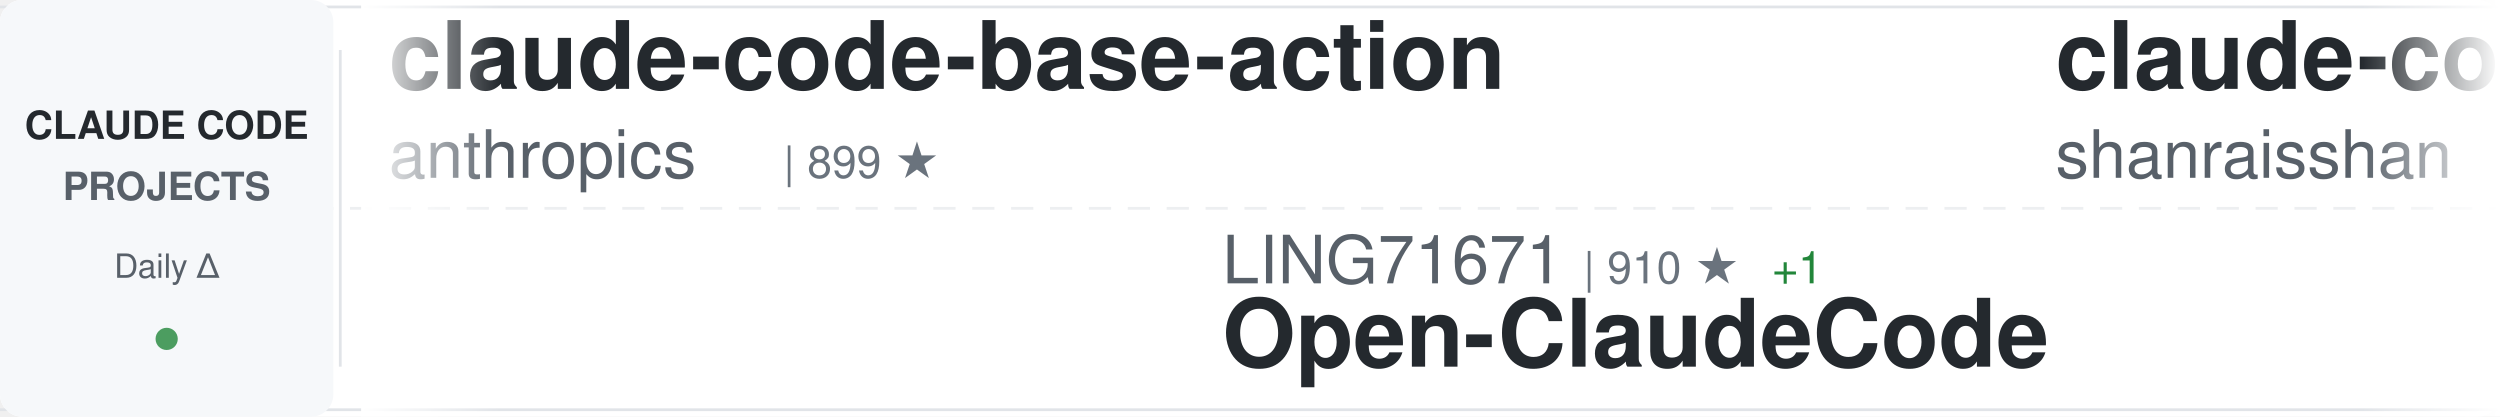
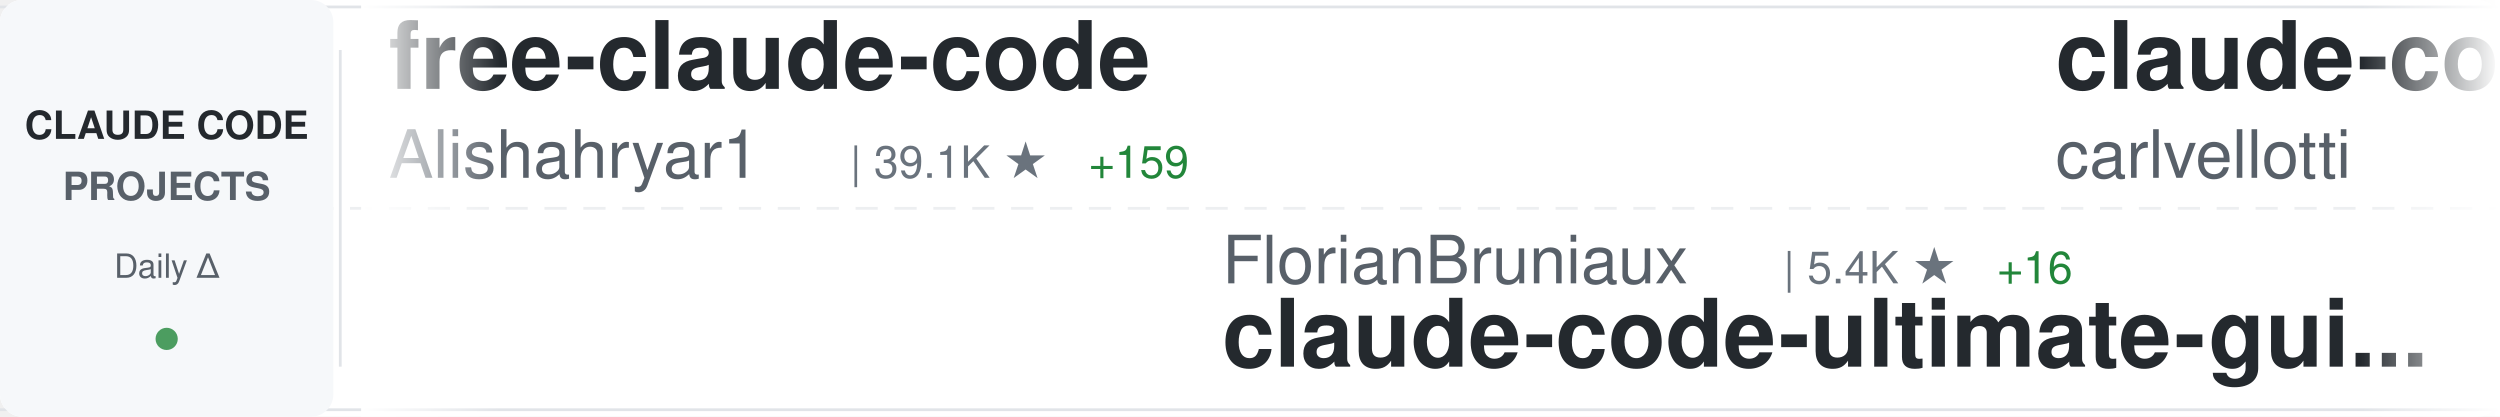
<svg xmlns="http://www.w3.org/2000/svg" width="900" height="150">
  <defs>
    <linearGradient id="awesomeLeftFade" x1="0%" y1="0%" x2="100%" y2="0%">
      <stop offset="0%" style="stop-color:#ffffff;stop-opacity:1" />
      <stop offset="100%" style="stop-color:#ffffff;stop-opacity:0" />
    </linearGradient>
    <linearGradient id="awesomeRightFade" x1="0%" y1="0%" x2="100%" y2="0%">
      <stop offset="0%" style="stop-color:#ffffff;stop-opacity:0" />
      <stop offset="100%" style="stop-color:#ffffff;stop-opacity:1" />
    </linearGradient>
  </defs>
  <rect width="900" height="150" fill="#ffffff" rx="8" />
  <rect x="0" y="2" width="900" height="1" fill="#e1e4e8" />
  <rect x="0" y="147" width="900" height="1" fill="#e1e4e8" />
  <line x1="0" y1="75" x2="900" y2="75" stroke="#e1e4e8" stroke-width="1" stroke-dasharray="8 6" opacity="0.6" />
  <rect x="0" y="0" width="120" height="150" fill="#f6f8fa" rx="8" />
  <text x="60" y="50" font-family="-apple-system, BlinkMacSystemFont, 'Segoe UI', Helvetica, Arial, sans-serif" font-size="14" font-weight="600" fill="#24292e" text-anchor="middle">CLAUDE CODE</text>
  <text x="60" y="72" font-family="-apple-system, BlinkMacSystemFont, 'Segoe UI', Helvetica, Arial, sans-serif" font-size="14" font-weight="600" fill="#586069" text-anchor="middle">PROJECTS</text>
  <text x="60" y="100" font-family="-apple-system, BlinkMacSystemFont, 'Segoe UI', Helvetica, Arial, sans-serif" font-size="12" font-weight="500" fill="#586069" text-anchor="middle">Daily Δ</text>
  <circle cx="60" cy="122" r="4" fill="#22863a" opacity="0.8" />
  <rect x="122" y="18" width="1" height="114" fill="#e1e4e8" />
  <clipPath id="awesomeTickerClip">
    <rect x="130" y="0" width="770" height="150" />
  </clipPath>
  <g clip-path="url(#awesomeTickerClip)">
    <g id="awesomeTickerItems">
      <animateTransform attributeName="transform" attributeType="XML" type="translate" from="0 0" to="-3000 0" dur="54s" repeatCount="indefinite" />
      <g transform="translate(0, 0)">
-         <text x="140" y="32" font-family="-apple-system, BlinkMacSystemFont, 'Segoe UI', Helvetica, Arial, sans-serif" font-size="34" font-weight="600" fill="#24292e">claude-code-base-action</text>
-         <text x="140" y="64" font-family="-apple-system, BlinkMacSystemFont, 'Segoe UI', Helvetica, Arial, sans-serif" font-size="24" font-weight="400" fill="#586069">anthropics</text>
-         <text x="282" y="64" font-family="-apple-system, BlinkMacSystemFont, 'Segoe UI', Helvetica, Arial, sans-serif" font-size="16" font-weight="500" fill="#6a737d">| 899 ★</text>
+         <text x="140" y="32" font-family="-apple-system, BlinkMacSystemFont, 'Segoe UI', Helvetica, Arial, sans-serif" font-size="34" font-weight="600" fill="#24292e">free-claude-code</text>
+         <text x="140" y="64" font-family="-apple-system, BlinkMacSystemFont, 'Segoe UI', Helvetica, Arial, sans-serif" font-size="24" font-weight="400" fill="#586069">Alishahryar1</text>
+         <text x="306" y="64" font-family="-apple-system, BlinkMacSystemFont, 'Segoe UI', Helvetica, Arial, sans-serif" font-size="16" font-weight="500" fill="#6a737d">| 39.1K ★</text>
+         <text x="392" y="64" font-family="-apple-system, BlinkMacSystemFont, 'Segoe UI', Helvetica, Arial, sans-serif" font-size="16" font-weight="500" fill="#22863a"> +159</text>
      </g>
      <g transform="translate(300, 0)">
-         <text x="140" y="102" font-family="-apple-system, BlinkMacSystemFont, 'Segoe UI', Helvetica, Arial, sans-serif" font-size="24" font-weight="400" fill="#586069">LING71671</text>
-         <text x="270" y="102" font-family="-apple-system, BlinkMacSystemFont, 'Segoe UI', Helvetica, Arial, sans-serif" font-size="16" font-weight="500" fill="#6a737d">| 910 ★</text>
-         <text x="338" y="102" font-family="-apple-system, BlinkMacSystemFont, 'Segoe UI', Helvetica, Arial, sans-serif" font-size="16" font-weight="500" fill="#22863a"> +1</text>
-         <text x="140" y="132" font-family="-apple-system, BlinkMacSystemFont, 'Segoe UI', Helvetica, Arial, sans-serif" font-size="34" font-weight="600" fill="#24292e">Open-ClaudeCode</text>
+         <text x="140" y="102" font-family="-apple-system, BlinkMacSystemFont, 'Segoe UI', Helvetica, Arial, sans-serif" font-size="24" font-weight="400" fill="#586069">FlorianBruniaux</text>
+         <text x="342" y="102" font-family="-apple-system, BlinkMacSystemFont, 'Segoe UI', Helvetica, Arial, sans-serif" font-size="16" font-weight="500" fill="#6a737d">| 5.4K ★</text>
+         <text x="419" y="102" font-family="-apple-system, BlinkMacSystemFont, 'Segoe UI', Helvetica, Arial, sans-serif" font-size="16" font-weight="500" fill="#22863a"> +16</text>
+         <text x="140" y="132" font-family="-apple-system, BlinkMacSystemFont, 'Segoe UI', Helvetica, Arial, sans-serif" font-size="34" font-weight="600" fill="#24292e">claude-code-ultimate-gui...</text>
      </g>
      <g transform="translate(600, 0)">
-         <text x="140" y="32" font-family="-apple-system, BlinkMacSystemFont, 'Segoe UI', Helvetica, Arial, sans-serif" font-size="34" font-weight="600" fill="#24292e">claude-code-best-practic...</text>
-         <text x="140" y="64" font-family="-apple-system, BlinkMacSystemFont, 'Segoe UI', Helvetica, Arial, sans-serif" font-size="24" font-weight="400" fill="#586069">shanraisshan</text>
-         <text x="306" y="64" font-family="-apple-system, BlinkMacSystemFont, 'Segoe UI', Helvetica, Arial, sans-serif" font-size="16" font-weight="500" fill="#6a737d">| 62.2K ★</text>
-         <text x="392" y="64" font-family="-apple-system, BlinkMacSystemFont, 'Segoe UI', Helvetica, Arial, sans-serif" font-size="16" font-weight="500" fill="#22863a"> +85</text>
+         <text x="140" y="32" font-family="-apple-system, BlinkMacSystemFont, 'Segoe UI', Helvetica, Arial, sans-serif" font-size="34" font-weight="600" fill="#24292e">claude-code-pm-course</text>
+         <text x="140" y="64" font-family="-apple-system, BlinkMacSystemFont, 'Segoe UI', Helvetica, Arial, sans-serif" font-size="24" font-weight="400" fill="#586069">carlvellotti</text>
+         <text x="306" y="64" font-family="-apple-system, BlinkMacSystemFont, 'Segoe UI', Helvetica, Arial, sans-serif" font-size="16" font-weight="500" fill="#6a737d">| 2.1K ★</text>
+         <text x="383" y="64" font-family="-apple-system, BlinkMacSystemFont, 'Segoe UI', Helvetica, Arial, sans-serif" font-size="16" font-weight="500" fill="#22863a"> +2</text>
      </g>
      <g transform="translate(900, 0)">
-         <text x="140" y="102" font-family="-apple-system, BlinkMacSystemFont, 'Segoe UI', Helvetica, Arial, sans-serif" font-size="24" font-weight="400" fill="#586069">ponponon</text>
-         <text x="258" y="102" font-family="-apple-system, BlinkMacSystemFont, 'Segoe UI', Helvetica, Arial, sans-serif" font-size="16" font-weight="500" fill="#6a737d">| 2.3K ★</text>
-         <text x="335" y="102" font-family="-apple-system, BlinkMacSystemFont, 'Segoe UI', Helvetica, Arial, sans-serif" font-size="16" font-weight="500" fill="#22863a"> +1</text>
-         <text x="140" y="132" font-family="-apple-system, BlinkMacSystemFont, 'Segoe UI', Helvetica, Arial, sans-serif" font-size="34" font-weight="600" fill="#24292e">claude_code_src</text>
+         <text x="140" y="102" font-family="-apple-system, BlinkMacSystemFont, 'Segoe UI', Helvetica, Arial, sans-serif" font-size="24" font-weight="400" fill="#586069">fuergaosi233</text>
+         <text x="306" y="102" font-family="-apple-system, BlinkMacSystemFont, 'Segoe UI', Helvetica, Arial, sans-serif" font-size="16" font-weight="500" fill="#6a737d">| 2.7K ★</text>
+         <text x="383" y="102" font-family="-apple-system, BlinkMacSystemFont, 'Segoe UI', Helvetica, Arial, sans-serif" font-size="16" font-weight="500" fill="#22863a"> +5</text>
+         <text x="140" y="132" font-family="-apple-system, BlinkMacSystemFont, 'Segoe UI', Helvetica, Arial, sans-serif" font-size="34" font-weight="600" fill="#24292e">claude-code-proxy</text>
      </g>
      <g transform="translate(1200, 0)">
-         <text x="140" y="32" font-family="-apple-system, BlinkMacSystemFont, 'Segoe UI', Helvetica, Arial, sans-serif" font-size="34" font-weight="600" fill="#24292e">claude-code-source-build</text>
-         <text x="140" y="64" font-family="-apple-system, BlinkMacSystemFont, 'Segoe UI', Helvetica, Arial, sans-serif" font-size="24" font-weight="400" fill="#586069">andrew-kramer-inno</text>
-         <text x="378" y="64" font-family="-apple-system, BlinkMacSystemFont, 'Segoe UI', Helvetica, Arial, sans-serif" font-size="16" font-weight="500" fill="#6a737d">| 594 ★</text>
-         <text x="446" y="64" font-family="-apple-system, BlinkMacSystemFont, 'Segoe UI', Helvetica, Arial, sans-serif" font-size="16" font-weight="500" fill="#22863a"> +1</text>
+         <text x="140" y="32" font-family="-apple-system, BlinkMacSystemFont, 'Segoe UI', Helvetica, Arial, sans-serif" font-size="34" font-weight="600" fill="#24292e">claude-code-hub</text>
+         <text x="140" y="64" font-family="-apple-system, BlinkMacSystemFont, 'Segoe UI', Helvetica, Arial, sans-serif" font-size="24" font-weight="400" fill="#586069">ding113</text>
+         <text x="246" y="64" font-family="-apple-system, BlinkMacSystemFont, 'Segoe UI', Helvetica, Arial, sans-serif" font-size="16" font-weight="500" fill="#6a737d">| 3.2K ★</text>
+         <text x="323" y="64" font-family="-apple-system, BlinkMacSystemFont, 'Segoe UI', Helvetica, Arial, sans-serif" font-size="16" font-weight="500" fill="#22863a"> +4</text>
      </g>
      <g transform="translate(1500, 0)">
-         <text x="140" y="102" font-family="-apple-system, BlinkMacSystemFont, 'Segoe UI', Helvetica, Arial, sans-serif" font-size="24" font-weight="400" fill="#586069">Yeachan-Heo</text>
-         <text x="294" y="102" font-family="-apple-system, BlinkMacSystemFont, 'Segoe UI', Helvetica, Arial, sans-serif" font-size="16" font-weight="500" fill="#6a737d">| 37.5K ★</text>
-         <text x="380" y="102" font-family="-apple-system, BlinkMacSystemFont, 'Segoe UI', Helvetica, Arial, sans-serif" font-size="16" font-weight="500" fill="#22863a"> +54</text>
-         <text x="140" y="132" font-family="-apple-system, BlinkMacSystemFont, 'Segoe UI', Helvetica, Arial, sans-serif" font-size="34" font-weight="600" fill="#24292e">oh-my-claudecode</text>
+         <text x="140" y="102" font-family="-apple-system, BlinkMacSystemFont, 'Segoe UI', Helvetica, Arial, sans-serif" font-size="24" font-weight="400" fill="#586069">router-for-me</text>
+         <text x="318" y="102" font-family="-apple-system, BlinkMacSystemFont, 'Segoe UI', Helvetica, Arial, sans-serif" font-size="16" font-weight="500" fill="#6a737d">| 39.5K ★</text>
+         <text x="404" y="102" font-family="-apple-system, BlinkMacSystemFont, 'Segoe UI', Helvetica, Arial, sans-serif" font-size="16" font-weight="500" fill="#22863a"> +75</text>
+         <text x="140" y="132" font-family="-apple-system, BlinkMacSystemFont, 'Segoe UI', Helvetica, Arial, sans-serif" font-size="34" font-weight="600" fill="#24292e">CLIProxyAPI</text>
      </g>
      <g transform="translate(1800, 0)">
-         <text x="140" y="32" font-family="-apple-system, BlinkMacSystemFont, 'Segoe UI', Helvetica, Arial, sans-serif" font-size="34" font-weight="600" fill="#24292e">claude-code-webui</text>
-         <text x="140" y="64" font-family="-apple-system, BlinkMacSystemFont, 'Segoe UI', Helvetica, Arial, sans-serif" font-size="24" font-weight="400" fill="#586069">sugyan</text>
-         <text x="234" y="64" font-family="-apple-system, BlinkMacSystemFont, 'Segoe UI', Helvetica, Arial, sans-serif" font-size="16" font-weight="500" fill="#6a737d">| 1.1K ★</text>
+         <text x="140" y="32" font-family="-apple-system, BlinkMacSystemFont, 'Segoe UI', Helvetica, Arial, sans-serif" font-size="34" font-weight="600" fill="#24292e">claude-howto</text>
+         <text x="140" y="64" font-family="-apple-system, BlinkMacSystemFont, 'Segoe UI', Helvetica, Arial, sans-serif" font-size="24" font-weight="400" fill="#586069">luongnv89</text>
+         <text x="270" y="64" font-family="-apple-system, BlinkMacSystemFont, 'Segoe UI', Helvetica, Arial, sans-serif" font-size="16" font-weight="500" fill="#6a737d">| 39.4K ★</text>
+         <text x="356" y="64" font-family="-apple-system, BlinkMacSystemFont, 'Segoe UI', Helvetica, Arial, sans-serif" font-size="16" font-weight="500" fill="#22863a"> +57</text>
      </g>
      <g transform="translate(2100, 0)">
-         <text x="140" y="102" font-family="-apple-system, BlinkMacSystemFont, 'Segoe UI', Helvetica, Arial, sans-serif" font-size="24" font-weight="400" fill="#586069">huangserva</text>
-         <text x="282" y="102" font-family="-apple-system, BlinkMacSystemFont, 'Segoe UI', Helvetica, Arial, sans-serif" font-size="16" font-weight="500" fill="#6a737d">| 618 ★</text>
-         <text x="140" y="132" font-family="-apple-system, BlinkMacSystemFont, 'Segoe UI', Helvetica, Arial, sans-serif" font-size="34" font-weight="600" fill="#24292e">claude-code-cli</text>
+         <text x="140" y="102" font-family="-apple-system, BlinkMacSystemFont, 'Segoe UI', Helvetica, Arial, sans-serif" font-size="24" font-weight="400" fill="#586069">affaan-m</text>
+         <text x="258" y="102" font-family="-apple-system, BlinkMacSystemFont, 'Segoe UI', Helvetica, Arial, sans-serif" font-size="16" font-weight="500" fill="#6a737d">| 227.1K ★</text>
+         <text x="353" y="102" font-family="-apple-system, BlinkMacSystemFont, 'Segoe UI', Helvetica, Arial, sans-serif" font-size="16" font-weight="500" fill="#22863a"> +451</text>
+         <text x="140" y="132" font-family="-apple-system, BlinkMacSystemFont, 'Segoe UI', Helvetica, Arial, sans-serif" font-size="34" font-weight="600" fill="#24292e">ECC</text>
      </g>
      <g transform="translate(2400, 0)">
-         <text x="140" y="32" font-family="-apple-system, BlinkMacSystemFont, 'Segoe UI', Helvetica, Arial, sans-serif" font-size="34" font-weight="600" fill="#24292e">claude-code-engineering</text>
-         <text x="140" y="64" font-family="-apple-system, BlinkMacSystemFont, 'Segoe UI', Helvetica, Arial, sans-serif" font-size="24" font-weight="400" fill="#586069">huangjia2019</text>
-         <text x="306" y="64" font-family="-apple-system, BlinkMacSystemFont, 'Segoe UI', Helvetica, Arial, sans-serif" font-size="16" font-weight="500" fill="#6a737d">| 951 ★</text>
-         <text x="374" y="64" font-family="-apple-system, BlinkMacSystemFont, 'Segoe UI', Helvetica, Arial, sans-serif" font-size="16" font-weight="500" fill="#22863a"> +8</text>
+         <text x="140" y="32" font-family="-apple-system, BlinkMacSystemFont, 'Segoe UI', Helvetica, Arial, sans-serif" font-size="34" font-weight="600" fill="#24292e">Claude-Code-Usage-Monito...</text>
+         <text x="140" y="64" font-family="-apple-system, BlinkMacSystemFont, 'Segoe UI', Helvetica, Arial, sans-serif" font-size="24" font-weight="400" fill="#586069">Maciek-roboblog</text>
+         <text x="342" y="64" font-family="-apple-system, BlinkMacSystemFont, 'Segoe UI', Helvetica, Arial, sans-serif" font-size="16" font-weight="500" fill="#6a737d">| 8.4K ★</text>
+         <text x="419" y="64" font-family="-apple-system, BlinkMacSystemFont, 'Segoe UI', Helvetica, Arial, sans-serif" font-size="16" font-weight="500" fill="#22863a"> +13</text>
      </g>
      <g transform="translate(2700, 0)">
-         <text x="140" y="102" font-family="-apple-system, BlinkMacSystemFont, 'Segoe UI', Helvetica, Arial, sans-serif" font-size="24" font-weight="400" fill="#586069">JrCx7scC</text>
-         <text x="258" y="102" font-family="-apple-system, BlinkMacSystemFont, 'Segoe UI', Helvetica, Arial, sans-serif" font-size="16" font-weight="500" fill="#6a737d">| 371 ★</text>
-         <text x="140" y="132" font-family="-apple-system, BlinkMacSystemFont, 'Segoe UI', Helvetica, Arial, sans-serif" font-size="34" font-weight="600" fill="#24292e">claude-code-source</text>
+         <text x="140" y="102" font-family="-apple-system, BlinkMacSystemFont, 'Segoe UI', Helvetica, Arial, sans-serif" font-size="24" font-weight="400" fill="#586069">jqueryscript</text>
+         <text x="306" y="102" font-family="-apple-system, BlinkMacSystemFont, 'Segoe UI', Helvetica, Arial, sans-serif" font-size="16" font-weight="500" fill="#6a737d">| 458 ★</text>
+         <text x="140" y="132" font-family="-apple-system, BlinkMacSystemFont, 'Segoe UI', Helvetica, Arial, sans-serif" font-size="34" font-weight="600" fill="#24292e">awesome-claude-code</text>
      </g>
      <g transform="translate(3000, 0)">
-         <text x="140" y="32" font-family="-apple-system, BlinkMacSystemFont, 'Segoe UI', Helvetica, Arial, sans-serif" font-size="34" font-weight="600" fill="#24292e">claude-code-base-action</text>
-         <text x="140" y="64" font-family="-apple-system, BlinkMacSystemFont, 'Segoe UI', Helvetica, Arial, sans-serif" font-size="24" font-weight="400" fill="#586069">anthropics</text>
-         <text x="282" y="64" font-family="-apple-system, BlinkMacSystemFont, 'Segoe UI', Helvetica, Arial, sans-serif" font-size="16" font-weight="500" fill="#6a737d">| 899 ★</text>
+         <text x="140" y="32" font-family="-apple-system, BlinkMacSystemFont, 'Segoe UI', Helvetica, Arial, sans-serif" font-size="34" font-weight="600" fill="#24292e">free-claude-code</text>
+         <text x="140" y="64" font-family="-apple-system, BlinkMacSystemFont, 'Segoe UI', Helvetica, Arial, sans-serif" font-size="24" font-weight="400" fill="#586069">Alishahryar1</text>
+         <text x="306" y="64" font-family="-apple-system, BlinkMacSystemFont, 'Segoe UI', Helvetica, Arial, sans-serif" font-size="16" font-weight="500" fill="#6a737d">| 39.1K ★</text>
+         <text x="392" y="64" font-family="-apple-system, BlinkMacSystemFont, 'Segoe UI', Helvetica, Arial, sans-serif" font-size="16" font-weight="500" fill="#22863a"> +159</text>
      </g>
      <g transform="translate(3300, 0)">
-         <text x="140" y="102" font-family="-apple-system, BlinkMacSystemFont, 'Segoe UI', Helvetica, Arial, sans-serif" font-size="24" font-weight="400" fill="#586069">LING71671</text>
-         <text x="270" y="102" font-family="-apple-system, BlinkMacSystemFont, 'Segoe UI', Helvetica, Arial, sans-serif" font-size="16" font-weight="500" fill="#6a737d">| 910 ★</text>
-         <text x="338" y="102" font-family="-apple-system, BlinkMacSystemFont, 'Segoe UI', Helvetica, Arial, sans-serif" font-size="16" font-weight="500" fill="#22863a"> +1</text>
-         <text x="140" y="132" font-family="-apple-system, BlinkMacSystemFont, 'Segoe UI', Helvetica, Arial, sans-serif" font-size="34" font-weight="600" fill="#24292e">Open-ClaudeCode</text>
+         <text x="140" y="102" font-family="-apple-system, BlinkMacSystemFont, 'Segoe UI', Helvetica, Arial, sans-serif" font-size="24" font-weight="400" fill="#586069">FlorianBruniaux</text>
+         <text x="342" y="102" font-family="-apple-system, BlinkMacSystemFont, 'Segoe UI', Helvetica, Arial, sans-serif" font-size="16" font-weight="500" fill="#6a737d">| 5.4K ★</text>
+         <text x="419" y="102" font-family="-apple-system, BlinkMacSystemFont, 'Segoe UI', Helvetica, Arial, sans-serif" font-size="16" font-weight="500" fill="#22863a"> +16</text>
+         <text x="140" y="132" font-family="-apple-system, BlinkMacSystemFont, 'Segoe UI', Helvetica, Arial, sans-serif" font-size="34" font-weight="600" fill="#24292e">claude-code-ultimate-gui...</text>
      </g>
      <g transform="translate(3600, 0)">
-         <text x="140" y="32" font-family="-apple-system, BlinkMacSystemFont, 'Segoe UI', Helvetica, Arial, sans-serif" font-size="34" font-weight="600" fill="#24292e">claude-code-best-practic...</text>
-         <text x="140" y="64" font-family="-apple-system, BlinkMacSystemFont, 'Segoe UI', Helvetica, Arial, sans-serif" font-size="24" font-weight="400" fill="#586069">shanraisshan</text>
-         <text x="306" y="64" font-family="-apple-system, BlinkMacSystemFont, 'Segoe UI', Helvetica, Arial, sans-serif" font-size="16" font-weight="500" fill="#6a737d">| 62.2K ★</text>
-         <text x="392" y="64" font-family="-apple-system, BlinkMacSystemFont, 'Segoe UI', Helvetica, Arial, sans-serif" font-size="16" font-weight="500" fill="#22863a"> +85</text>
+         <text x="140" y="32" font-family="-apple-system, BlinkMacSystemFont, 'Segoe UI', Helvetica, Arial, sans-serif" font-size="34" font-weight="600" fill="#24292e">claude-code-pm-course</text>
+         <text x="140" y="64" font-family="-apple-system, BlinkMacSystemFont, 'Segoe UI', Helvetica, Arial, sans-serif" font-size="24" font-weight="400" fill="#586069">carlvellotti</text>
+         <text x="306" y="64" font-family="-apple-system, BlinkMacSystemFont, 'Segoe UI', Helvetica, Arial, sans-serif" font-size="16" font-weight="500" fill="#6a737d">| 2.1K ★</text>
+         <text x="383" y="64" font-family="-apple-system, BlinkMacSystemFont, 'Segoe UI', Helvetica, Arial, sans-serif" font-size="16" font-weight="500" fill="#22863a"> +2</text>
      </g>
      <g transform="translate(3900, 0)">
-         <text x="140" y="102" font-family="-apple-system, BlinkMacSystemFont, 'Segoe UI', Helvetica, Arial, sans-serif" font-size="24" font-weight="400" fill="#586069">ponponon</text>
-         <text x="258" y="102" font-family="-apple-system, BlinkMacSystemFont, 'Segoe UI', Helvetica, Arial, sans-serif" font-size="16" font-weight="500" fill="#6a737d">| 2.3K ★</text>
-         <text x="335" y="102" font-family="-apple-system, BlinkMacSystemFont, 'Segoe UI', Helvetica, Arial, sans-serif" font-size="16" font-weight="500" fill="#22863a"> +1</text>
-         <text x="140" y="132" font-family="-apple-system, BlinkMacSystemFont, 'Segoe UI', Helvetica, Arial, sans-serif" font-size="34" font-weight="600" fill="#24292e">claude_code_src</text>
+         <text x="140" y="102" font-family="-apple-system, BlinkMacSystemFont, 'Segoe UI', Helvetica, Arial, sans-serif" font-size="24" font-weight="400" fill="#586069">fuergaosi233</text>
+         <text x="306" y="102" font-family="-apple-system, BlinkMacSystemFont, 'Segoe UI', Helvetica, Arial, sans-serif" font-size="16" font-weight="500" fill="#6a737d">| 2.7K ★</text>
+         <text x="383" y="102" font-family="-apple-system, BlinkMacSystemFont, 'Segoe UI', Helvetica, Arial, sans-serif" font-size="16" font-weight="500" fill="#22863a"> +5</text>
+         <text x="140" y="132" font-family="-apple-system, BlinkMacSystemFont, 'Segoe UI', Helvetica, Arial, sans-serif" font-size="34" font-weight="600" fill="#24292e">claude-code-proxy</text>
      </g>
    </g>
  </g>
  <rect x="130" y="0" width="50" height="150" fill="url(#awesomeLeftFade)" />
  <rect x="850" y="0" width="50" height="150" fill="url(#awesomeRightFade)" />
</svg>
